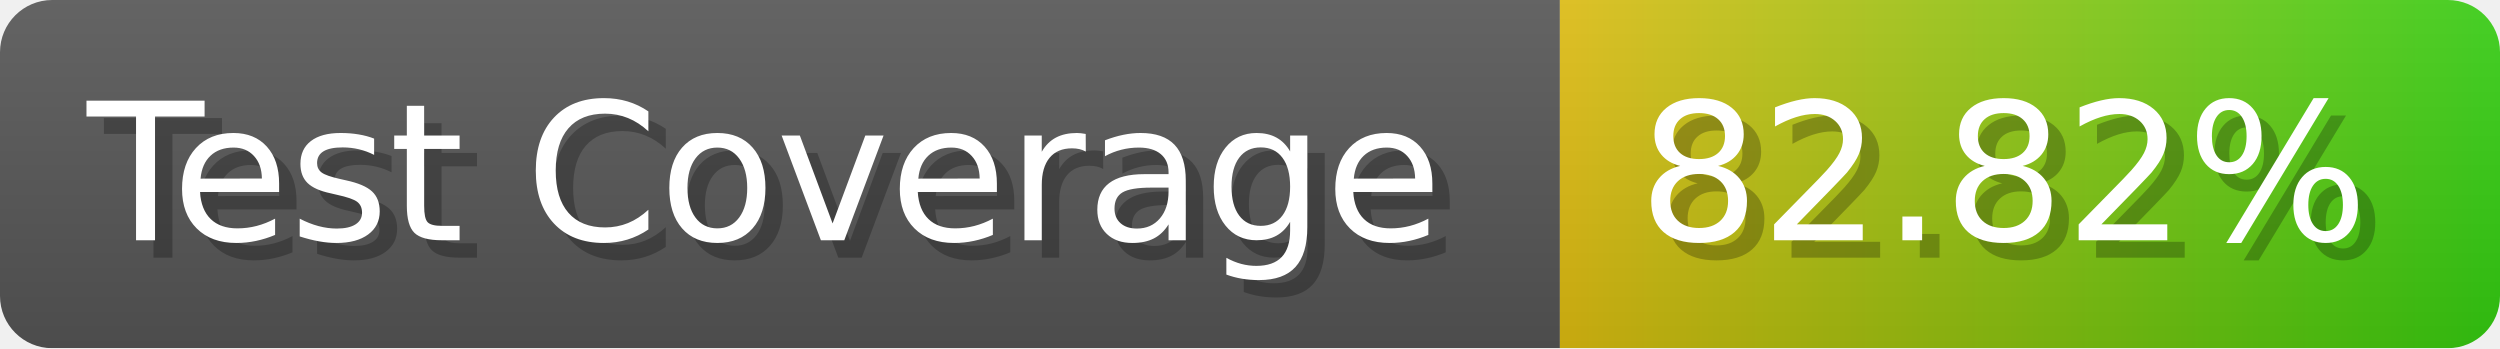
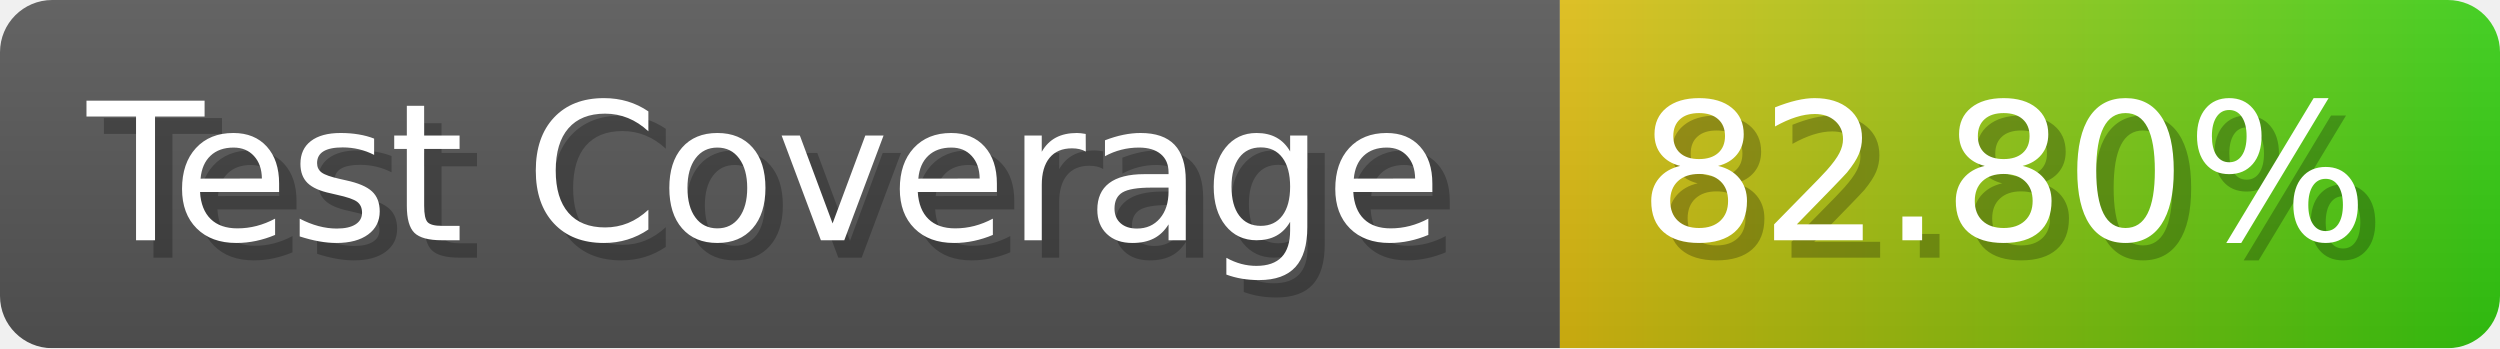
- <svg xmlns="http://www.w3.org/2000/svg" width="143.6" height="20" viewBox="0 0 1436 200" role="img" aria-label="Test Coverage: 82.82%">
+ <svg xmlns="http://www.w3.org/2000/svg" width="143.6" height="20" viewBox="0 0 1436 200" role="img" aria-label="Test Coverage: 82.80%">
  <linearGradient id="a" x2="0" y2="100%">
    <stop offset="0" stop-opacity=".1" stop-color="#EEE" />
    <stop offset="1" stop-opacity=".1" />
  </linearGradient>
  <mask id="m">
    <rect width="1436" height="200" rx="30" fill="#FFF" />
  </mask>
  <g mask="url(#m)">
    <rect width="896" height="200" fill="#555" />
    <rect width="540" height="200" fill="url(#x)" x="896" />
    <rect width="1436" height="200" fill="url(#a)" />
  </g>
  <g aria-hidden="true" fill="#fff" text-anchor="start" font-family="Verdana,DejaVu Sans,sans-serif" font-size="110">
    <text x="60" y="148" textLength="796" fill="#000" opacity="0.25">Test Coverage</text>
    <text x="50" y="138" textLength="796">Test Coverage</text>
-     <text x="951" y="148" textLength="440" fill="#000" opacity="0.25">82.82%</text>
-     <text x="941" y="138" textLength="440">82.82%</text>
+     <text x="951" y="148" textLength="440" fill="#000" opacity="0.25">82.80%</text>
+     <text x="941" y="138" textLength="440">82.80%</text>
  </g>
  <linearGradient id="x" x1="0%" y1="0%" x2="100%" y2="0%">
    <stop offset="0%" style="stop-color:#DB1" />
    <stop offset="100%" style="stop-color:#3C1" />
  </linearGradient>
</svg>
